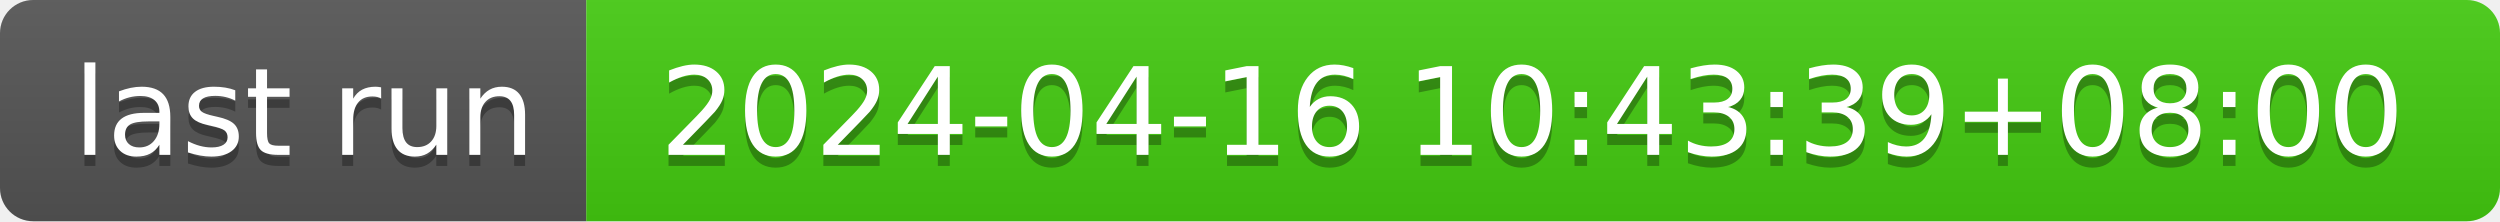
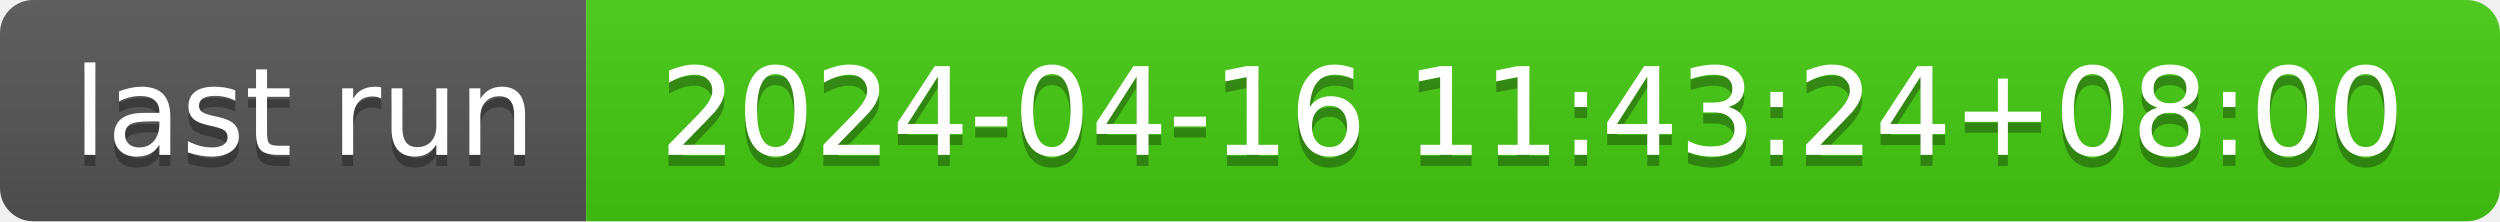
- <svg xmlns="http://www.w3.org/2000/svg" width="226" height="20" role="img" aria-label="last run: 2024-04-16 10:43:39+08:00">
+ <svg xmlns="http://www.w3.org/2000/svg" width="226" height="20" role="img" aria-label="last run: 2024-04-16 11:43:24+08:00">
  <linearGradient id="s" x2="0" y2="100%">
    <stop offset="0" stop-color="#bbb" stop-opacity=".1" />
    <stop offset="1" stop-opacity=".1" />
  </linearGradient>
  <clipPath id="r">
    <rect width="226" height="20" rx="3" fill="#fff" />
  </clipPath>
  <g clip-path="url(#r)">
    <rect width="53" height="20" fill="#555" />
    <rect x="53" width="173" height="20" fill="#4c1" />
    <rect width="226" height="20" fill="url(#s)" />
  </g>
  <g fill="#fff" text-anchor="middle" font-family="Verdana,Geneva,DejaVu Sans,sans-serif" text-rendering="geometricPrecision" font-size="110">
    <text aria-hidden="true" x="275" y="150" fill="#010101" fill-opacity=".3" transform="scale(.1)" textLength="430">last run</text>
    <text x="275" y="140" transform="scale(.1)" fill="#fff" textLength="430">last run</text>
-     <text aria-hidden="true" x="1385" y="150" fill="#010101" fill-opacity=".3" transform="scale(.1)" textLength="1630">2024-04-16 10:43:39+08:00</text>
-     <text x="1385" y="140" transform="scale(.1)" fill="#fff" textLength="1630">2024-04-16 10:43:39+08:00</text>
+     <text aria-hidden="true" x="1385" y="150" fill="#010101" fill-opacity=".3" transform="scale(.1)" textLength="1630">2024-04-16 11:43:24+08:00</text>
+     <text x="1385" y="140" transform="scale(.1)" fill="#fff" textLength="1630">2024-04-16 11:43:24+08:00</text>
  </g>
</svg>
